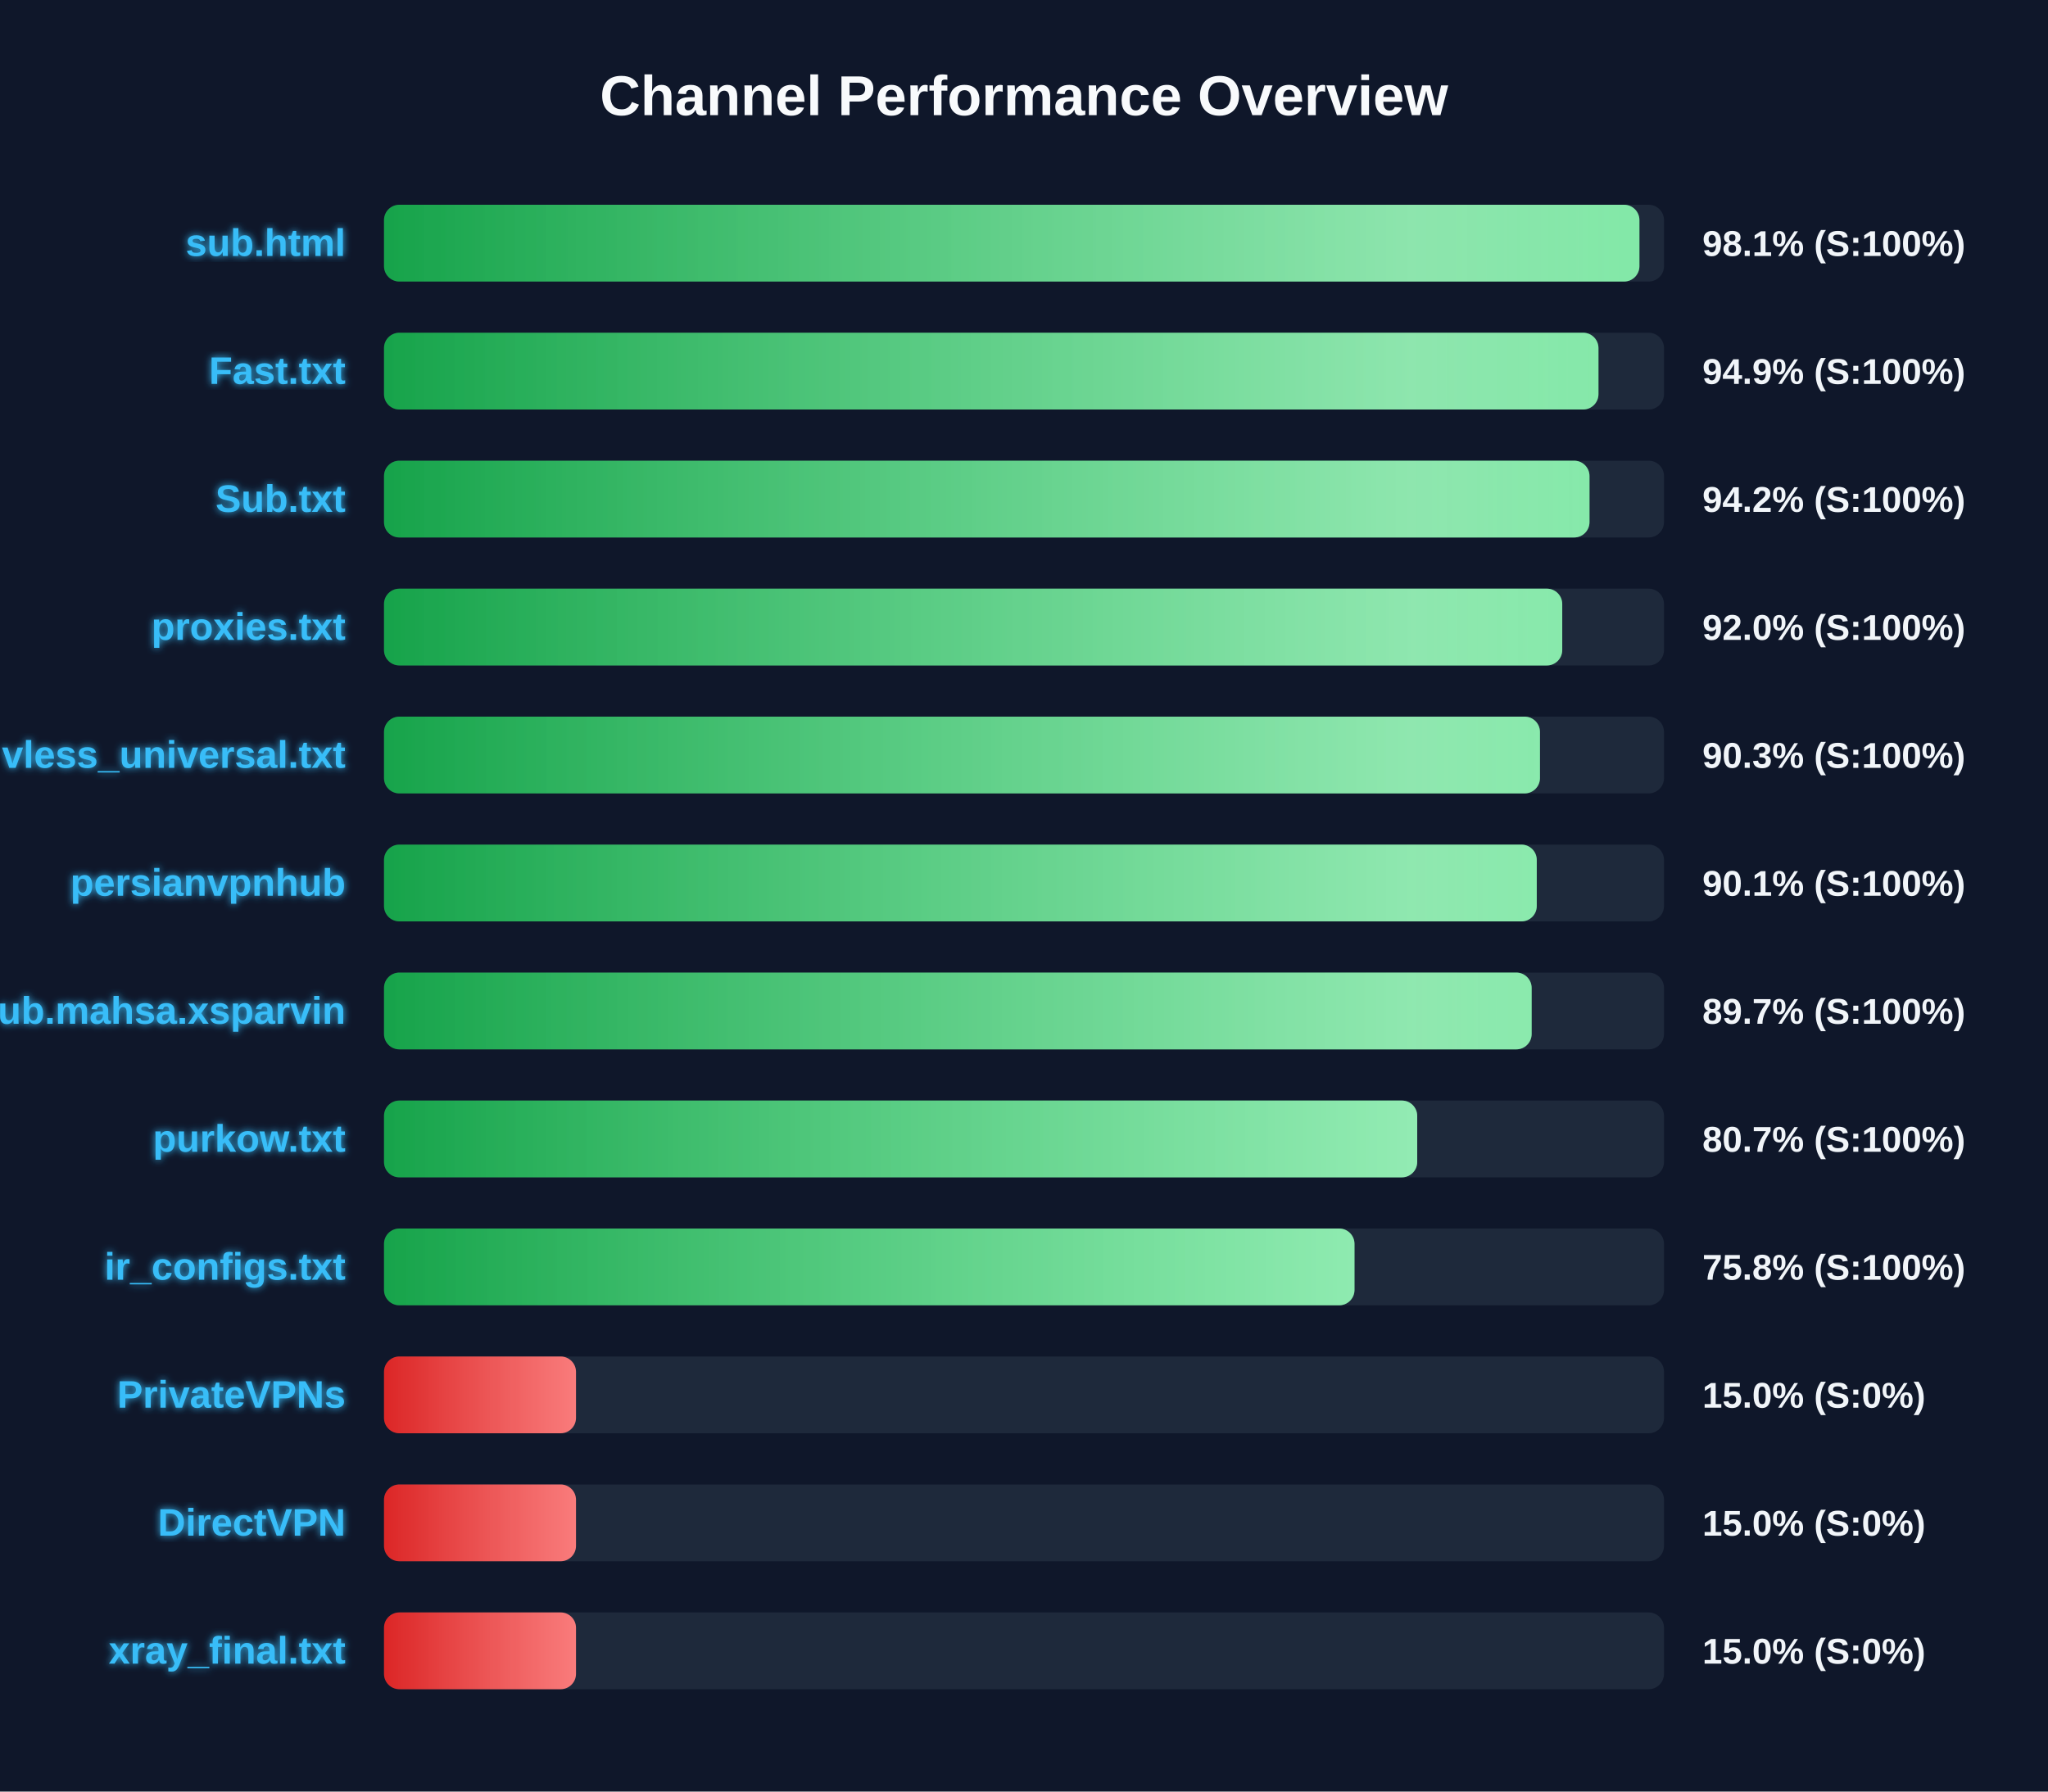
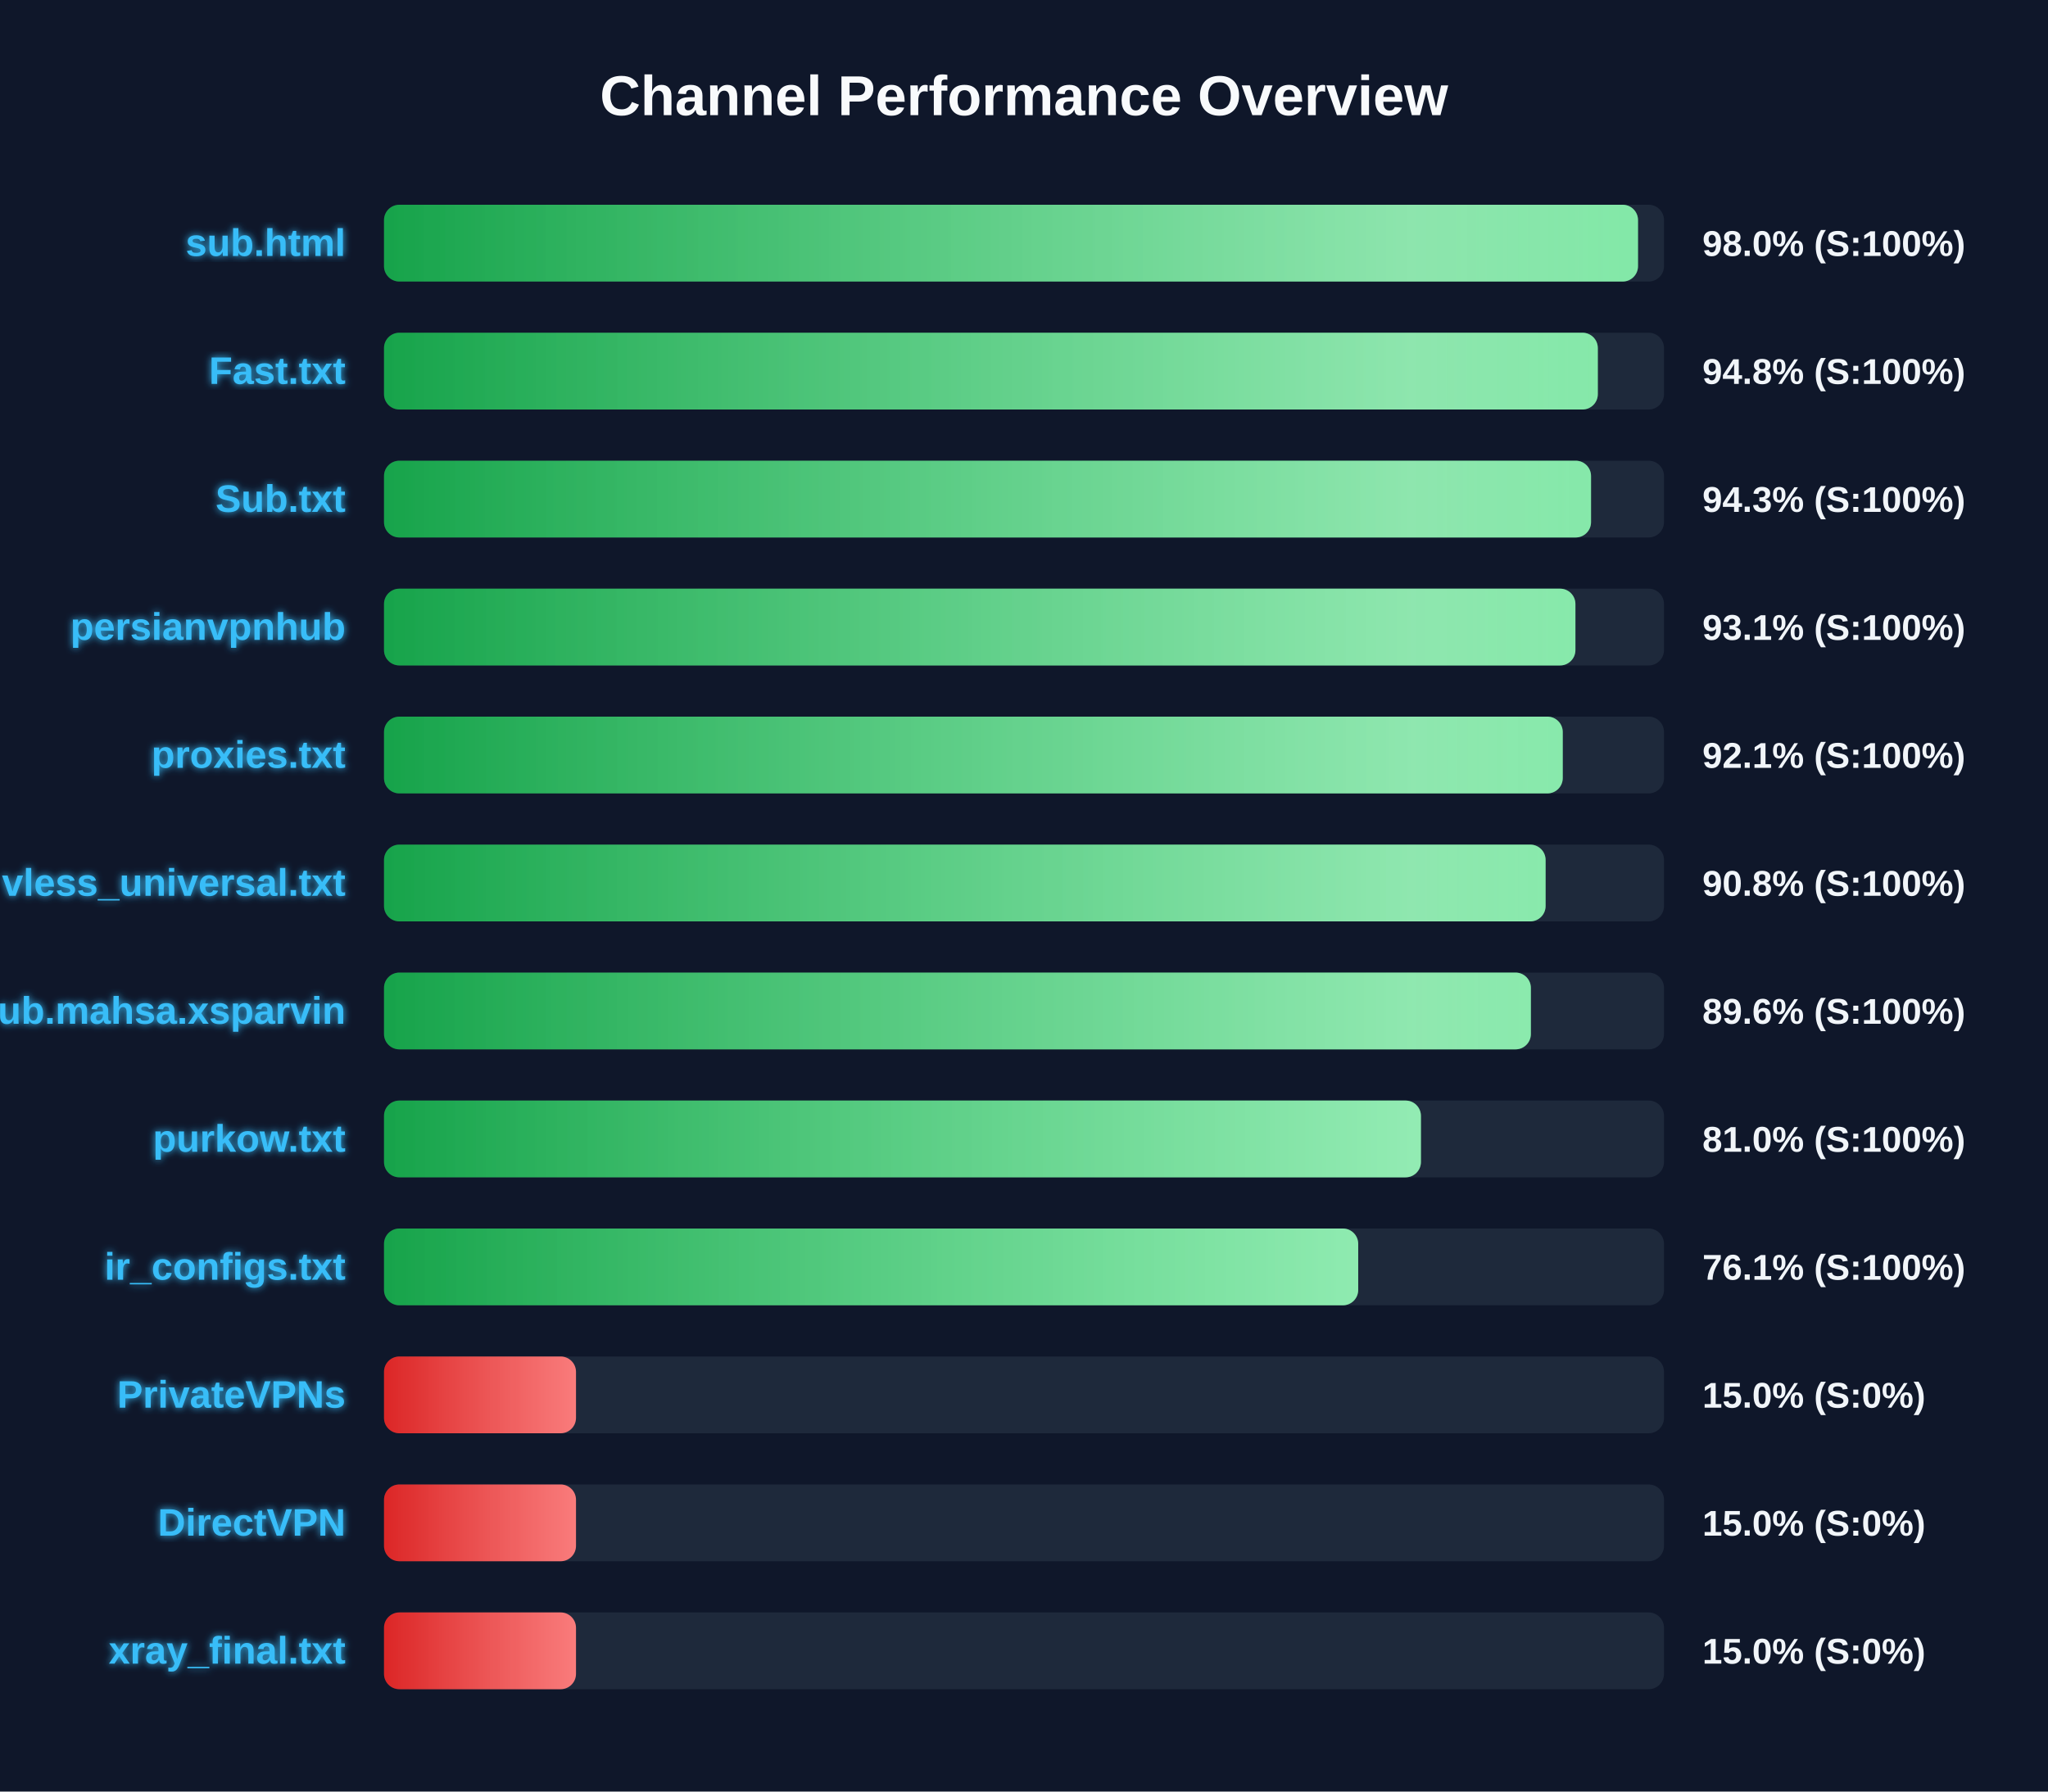
<svg xmlns="http://www.w3.org/2000/svg" width="800" height="700" version="1.1">
  <defs>
    <linearGradient id="grad-green" x1="0%" y1="0%" x2="100%" y2="0%">
      <stop offset="0%" stop-color="#16a34a" />
      <stop offset="100%" stop-color="#4ade80" />
    </linearGradient>
    <linearGradient id="grad-yellow" x1="0%" y1="0%" x2="100%" y2="0%">
      <stop offset="0%" stop-color="#ca8a04" />
      <stop offset="100%" stop-color="#fde047" />
    </linearGradient>
    <linearGradient id="grad-red" x1="0%" y1="0%" x2="100%" y2="0%">
      <stop offset="0%" stop-color="#dc2626" />
      <stop offset="100%" stop-color="#f87171" />
    </linearGradient>
    <linearGradient id="shimmer" x1="0%" y1="0%" x2="100%" y2="0%">
      <stop offset="0%" stop-color="rgba(255,255,255,0)" />
      <stop offset="50%" stop-color="rgba(255,255,255,0.4)" />
      <stop offset="100%" stop-color="rgba(255,255,255,0)" />
    </linearGradient>
    <filter id="glow" x="-20%" y="-20%" width="140%" height="140%">
      <feGaussianBlur stdDeviation="1.5" result="blur" />
      <feComposite in="SourceGraphic" in2="blur" operator="over" />
    </filter>
  </defs>
  <style>
        .bg-rect { fill: #0f172a; }
        .title { font: bold 22px 'Segoe UI', Arial, sans-serif; fill: #f8fafc; }
        .row { font: bold 15px 'Segoe UI', Arial, sans-serif; fill: #38bdf8; filter: url(#glow); }
        .score { font: bold 14px 'Segoe UI', Arial, sans-serif; fill: #f1f5f9; }
        @keyframes shimmer-anim {
            0% { transform: translateX(-100%); }
            100% { transform: translateX(200%); }
        }
        .shimmer-rect {
            animation: shimmer-anim 2.5s infinite linear;
        }
    </style>
  <rect width="100%" height="100%" class="bg-rect" />
  <text x="400" y="45" text-anchor="middle" class="title">Channel Performance Overview</text>
  <rect x="150" y="80" width="500" height="30" fill="#1e293b" rx="6" />
  <clipPath id="clip-0">
-     <rect x="150" y="80" width="490.4" height="30" rx="6" />
+     <rect x="150" y="80" width="489.85" height="30" rx="6" />
  </clipPath>
-   <rect x="150" y="80" width="490.4" height="30" fill="url(#grad-green)" rx="6" />
+   <rect x="150" y="80" width="489.85" height="30" fill="url(#grad-green)" rx="6" />
  <g clip-path="url(#clip-0)">
    <rect x="150" y="80" width="100%" height="30" fill="url(#shimmer)" class="shimmer-rect" />
  </g>
  <text x="135" y="100" text-anchor="end" class="row">sub.html</text>
-   <text x="665" y="100" text-anchor="start" class="score">98.1% (S:100%)</text>
+   <text x="665" y="100" text-anchor="start" class="score">98.0% (S:100%)</text>
  <rect x="150" y="130" width="500" height="30" fill="#1e293b" rx="6" />
  <clipPath id="clip-1">
-     <rect x="150" y="130" width="474.4" height="30" rx="6" />
+     <rect x="150" y="130" width="474.15" height="30" rx="6" />
  </clipPath>
-   <rect x="150" y="130" width="474.4" height="30" fill="url(#grad-green)" rx="6" />
+   <rect x="150" y="130" width="474.15" height="30" fill="url(#grad-green)" rx="6" />
  <g clip-path="url(#clip-1)">
    <rect x="150" y="130" width="100%" height="30" fill="url(#shimmer)" class="shimmer-rect" />
  </g>
  <text x="135" y="150" text-anchor="end" class="row">Fast.txt</text>
-   <text x="665" y="150" text-anchor="start" class="score">94.9% (S:100%)</text>
+   <text x="665" y="150" text-anchor="start" class="score">94.8% (S:100%)</text>
  <rect x="150" y="180" width="500" height="30" fill="#1e293b" rx="6" />
  <clipPath id="clip-2">
-     <rect x="150" y="180" width="470.9" height="30" rx="6" />
+     <rect x="150" y="180" width="471.5" height="30" rx="6" />
  </clipPath>
-   <rect x="150" y="180" width="470.9" height="30" fill="url(#grad-green)" rx="6" />
+   <rect x="150" y="180" width="471.5" height="30" fill="url(#grad-green)" rx="6" />
  <g clip-path="url(#clip-2)">
    <rect x="150" y="180" width="100%" height="30" fill="url(#shimmer)" class="shimmer-rect" />
  </g>
  <text x="135" y="200" text-anchor="end" class="row">Sub.txt</text>
-   <text x="665" y="200" text-anchor="start" class="score">94.2% (S:100%)</text>
+   <text x="665" y="200" text-anchor="start" class="score">94.3% (S:100%)</text>
  <rect x="150" y="230" width="500" height="30" fill="#1e293b" rx="6" />
  <clipPath id="clip-3">
-     <rect x="150" y="230" width="460.25" height="30" rx="6" />
+     <rect x="150" y="230" width="465.4" height="30" rx="6" />
  </clipPath>
-   <rect x="150" y="230" width="460.25" height="30" fill="url(#grad-green)" rx="6" />
+   <rect x="150" y="230" width="465.4" height="30" fill="url(#grad-green)" rx="6" />
  <g clip-path="url(#clip-3)">
    <rect x="150" y="230" width="100%" height="30" fill="url(#shimmer)" class="shimmer-rect" />
  </g>
-   <text x="135" y="250" text-anchor="end" class="row">proxies.txt</text>
-   <text x="665" y="250" text-anchor="start" class="score">92.0% (S:100%)</text>
+   <text x="135" y="250" text-anchor="end" class="row">persianvpnhub</text>
+   <text x="665" y="250" text-anchor="start" class="score">93.1% (S:100%)</text>
  <rect x="150" y="280" width="500" height="30" fill="#1e293b" rx="6" />
  <clipPath id="clip-4">
-     <rect x="150" y="280" width="451.55" height="30" rx="6" />
+     <rect x="150" y="280" width="460.45" height="30" rx="6" />
  </clipPath>
-   <rect x="150" y="280" width="451.55" height="30" fill="url(#grad-green)" rx="6" />
+   <rect x="150" y="280" width="460.45" height="30" fill="url(#grad-green)" rx="6" />
  <g clip-path="url(#clip-4)">
    <rect x="150" y="280" width="100%" height="30" fill="url(#shimmer)" class="shimmer-rect" />
  </g>
-   <text x="135" y="300" text-anchor="end" class="row">vless_universal.txt</text>
-   <text x="665" y="300" text-anchor="start" class="score">90.3% (S:100%)</text>
+   <text x="135" y="300" text-anchor="end" class="row">proxies.txt</text>
+   <text x="665" y="300" text-anchor="start" class="score">92.1% (S:100%)</text>
  <rect x="150" y="330" width="500" height="30" fill="#1e293b" rx="6" />
  <clipPath id="clip-5">
-     <rect x="150" y="330" width="450.3" height="30" rx="6" />
+     <rect x="150" y="330" width="453.75" height="30" rx="6" />
  </clipPath>
-   <rect x="150" y="330" width="450.3" height="30" fill="url(#grad-green)" rx="6" />
+   <rect x="150" y="330" width="453.75" height="30" fill="url(#grad-green)" rx="6" />
  <g clip-path="url(#clip-5)">
    <rect x="150" y="330" width="100%" height="30" fill="url(#shimmer)" class="shimmer-rect" />
  </g>
-   <text x="135" y="350" text-anchor="end" class="row">persianvpnhub</text>
-   <text x="665" y="350" text-anchor="start" class="score">90.1% (S:100%)</text>
+   <text x="135" y="350" text-anchor="end" class="row">vless_universal.txt</text>
+   <text x="665" y="350" text-anchor="start" class="score">90.8% (S:100%)</text>
  <rect x="150" y="380" width="500" height="30" fill="#1e293b" rx="6" />
  <clipPath id="clip-6">
-     <rect x="150" y="380" width="448.3" height="30" rx="6" />
+     <rect x="150" y="380" width="448.0" height="30" rx="6" />
  </clipPath>
-   <rect x="150" y="380" width="448.3" height="30" fill="url(#grad-green)" rx="6" />
+   <rect x="150" y="380" width="448.0" height="30" fill="url(#grad-green)" rx="6" />
  <g clip-path="url(#clip-6)">
    <rect x="150" y="380" width="100%" height="30" fill="url(#shimmer)" class="shimmer-rect" />
  </g>
  <text x="135" y="400" text-anchor="end" class="row">Sub.mahsa.xsparvin</text>
-   <text x="665" y="400" text-anchor="start" class="score">89.7% (S:100%)</text>
+   <text x="665" y="400" text-anchor="start" class="score">89.6% (S:100%)</text>
  <rect x="150" y="430" width="500" height="30" fill="#1e293b" rx="6" />
  <clipPath id="clip-7">
-     <rect x="150" y="430" width="403.6" height="30" rx="6" />
+     <rect x="150" y="430" width="405.05" height="30" rx="6" />
  </clipPath>
-   <rect x="150" y="430" width="403.6" height="30" fill="url(#grad-green)" rx="6" />
+   <rect x="150" y="430" width="405.05" height="30" fill="url(#grad-green)" rx="6" />
  <g clip-path="url(#clip-7)">
    <rect x="150" y="430" width="100%" height="30" fill="url(#shimmer)" class="shimmer-rect" />
  </g>
  <text x="135" y="450" text-anchor="end" class="row">purkow.txt</text>
-   <text x="665" y="450" text-anchor="start" class="score">80.7% (S:100%)</text>
+   <text x="665" y="450" text-anchor="start" class="score">81.0% (S:100%)</text>
  <rect x="150" y="480" width="500" height="30" fill="#1e293b" rx="6" />
  <clipPath id="clip-8">
-     <rect x="150" y="480" width="379.1" height="30" rx="6" />
+     <rect x="150" y="480" width="380.55" height="30" rx="6" />
  </clipPath>
-   <rect x="150" y="480" width="379.1" height="30" fill="url(#grad-green)" rx="6" />
+   <rect x="150" y="480" width="380.55" height="30" fill="url(#grad-green)" rx="6" />
  <g clip-path="url(#clip-8)">
    <rect x="150" y="480" width="100%" height="30" fill="url(#shimmer)" class="shimmer-rect" />
  </g>
  <text x="135" y="500" text-anchor="end" class="row">ir_configs.txt</text>
-   <text x="665" y="500" text-anchor="start" class="score">75.8% (S:100%)</text>
+   <text x="665" y="500" text-anchor="start" class="score">76.1% (S:100%)</text>
  <rect x="150" y="530" width="500" height="30" fill="#1e293b" rx="6" />
  <clipPath id="clip-9">
    <rect x="150" y="530" width="75.0" height="30" rx="6" />
  </clipPath>
  <rect x="150" y="530" width="75.0" height="30" fill="url(#grad-red)" rx="6" />
  <g clip-path="url(#clip-9)">
    <rect x="150" y="530" width="100%" height="30" fill="url(#shimmer)" class="shimmer-rect" />
  </g>
  <text x="135" y="550" text-anchor="end" class="row">PrivateVPNs</text>
  <text x="665" y="550" text-anchor="start" class="score">15.0% (S:0%)</text>
  <rect x="150" y="580" width="500" height="30" fill="#1e293b" rx="6" />
  <clipPath id="clip-10">
    <rect x="150" y="580" width="75.0" height="30" rx="6" />
  </clipPath>
  <rect x="150" y="580" width="75.0" height="30" fill="url(#grad-red)" rx="6" />
  <g clip-path="url(#clip-10)">
    <rect x="150" y="580" width="100%" height="30" fill="url(#shimmer)" class="shimmer-rect" />
  </g>
  <text x="135" y="600" text-anchor="end" class="row">DirectVPN</text>
  <text x="665" y="600" text-anchor="start" class="score">15.0% (S:0%)</text>
  <rect x="150" y="630" width="500" height="30" fill="#1e293b" rx="6" />
  <clipPath id="clip-11">
    <rect x="150" y="630" width="75.0" height="30" rx="6" />
  </clipPath>
  <rect x="150" y="630" width="75.0" height="30" fill="url(#grad-red)" rx="6" />
  <g clip-path="url(#clip-11)">
    <rect x="150" y="630" width="100%" height="30" fill="url(#shimmer)" class="shimmer-rect" />
  </g>
  <text x="135" y="650" text-anchor="end" class="row">xray_final.txt</text>
  <text x="665" y="650" text-anchor="start" class="score">15.0% (S:0%)</text>
</svg>
